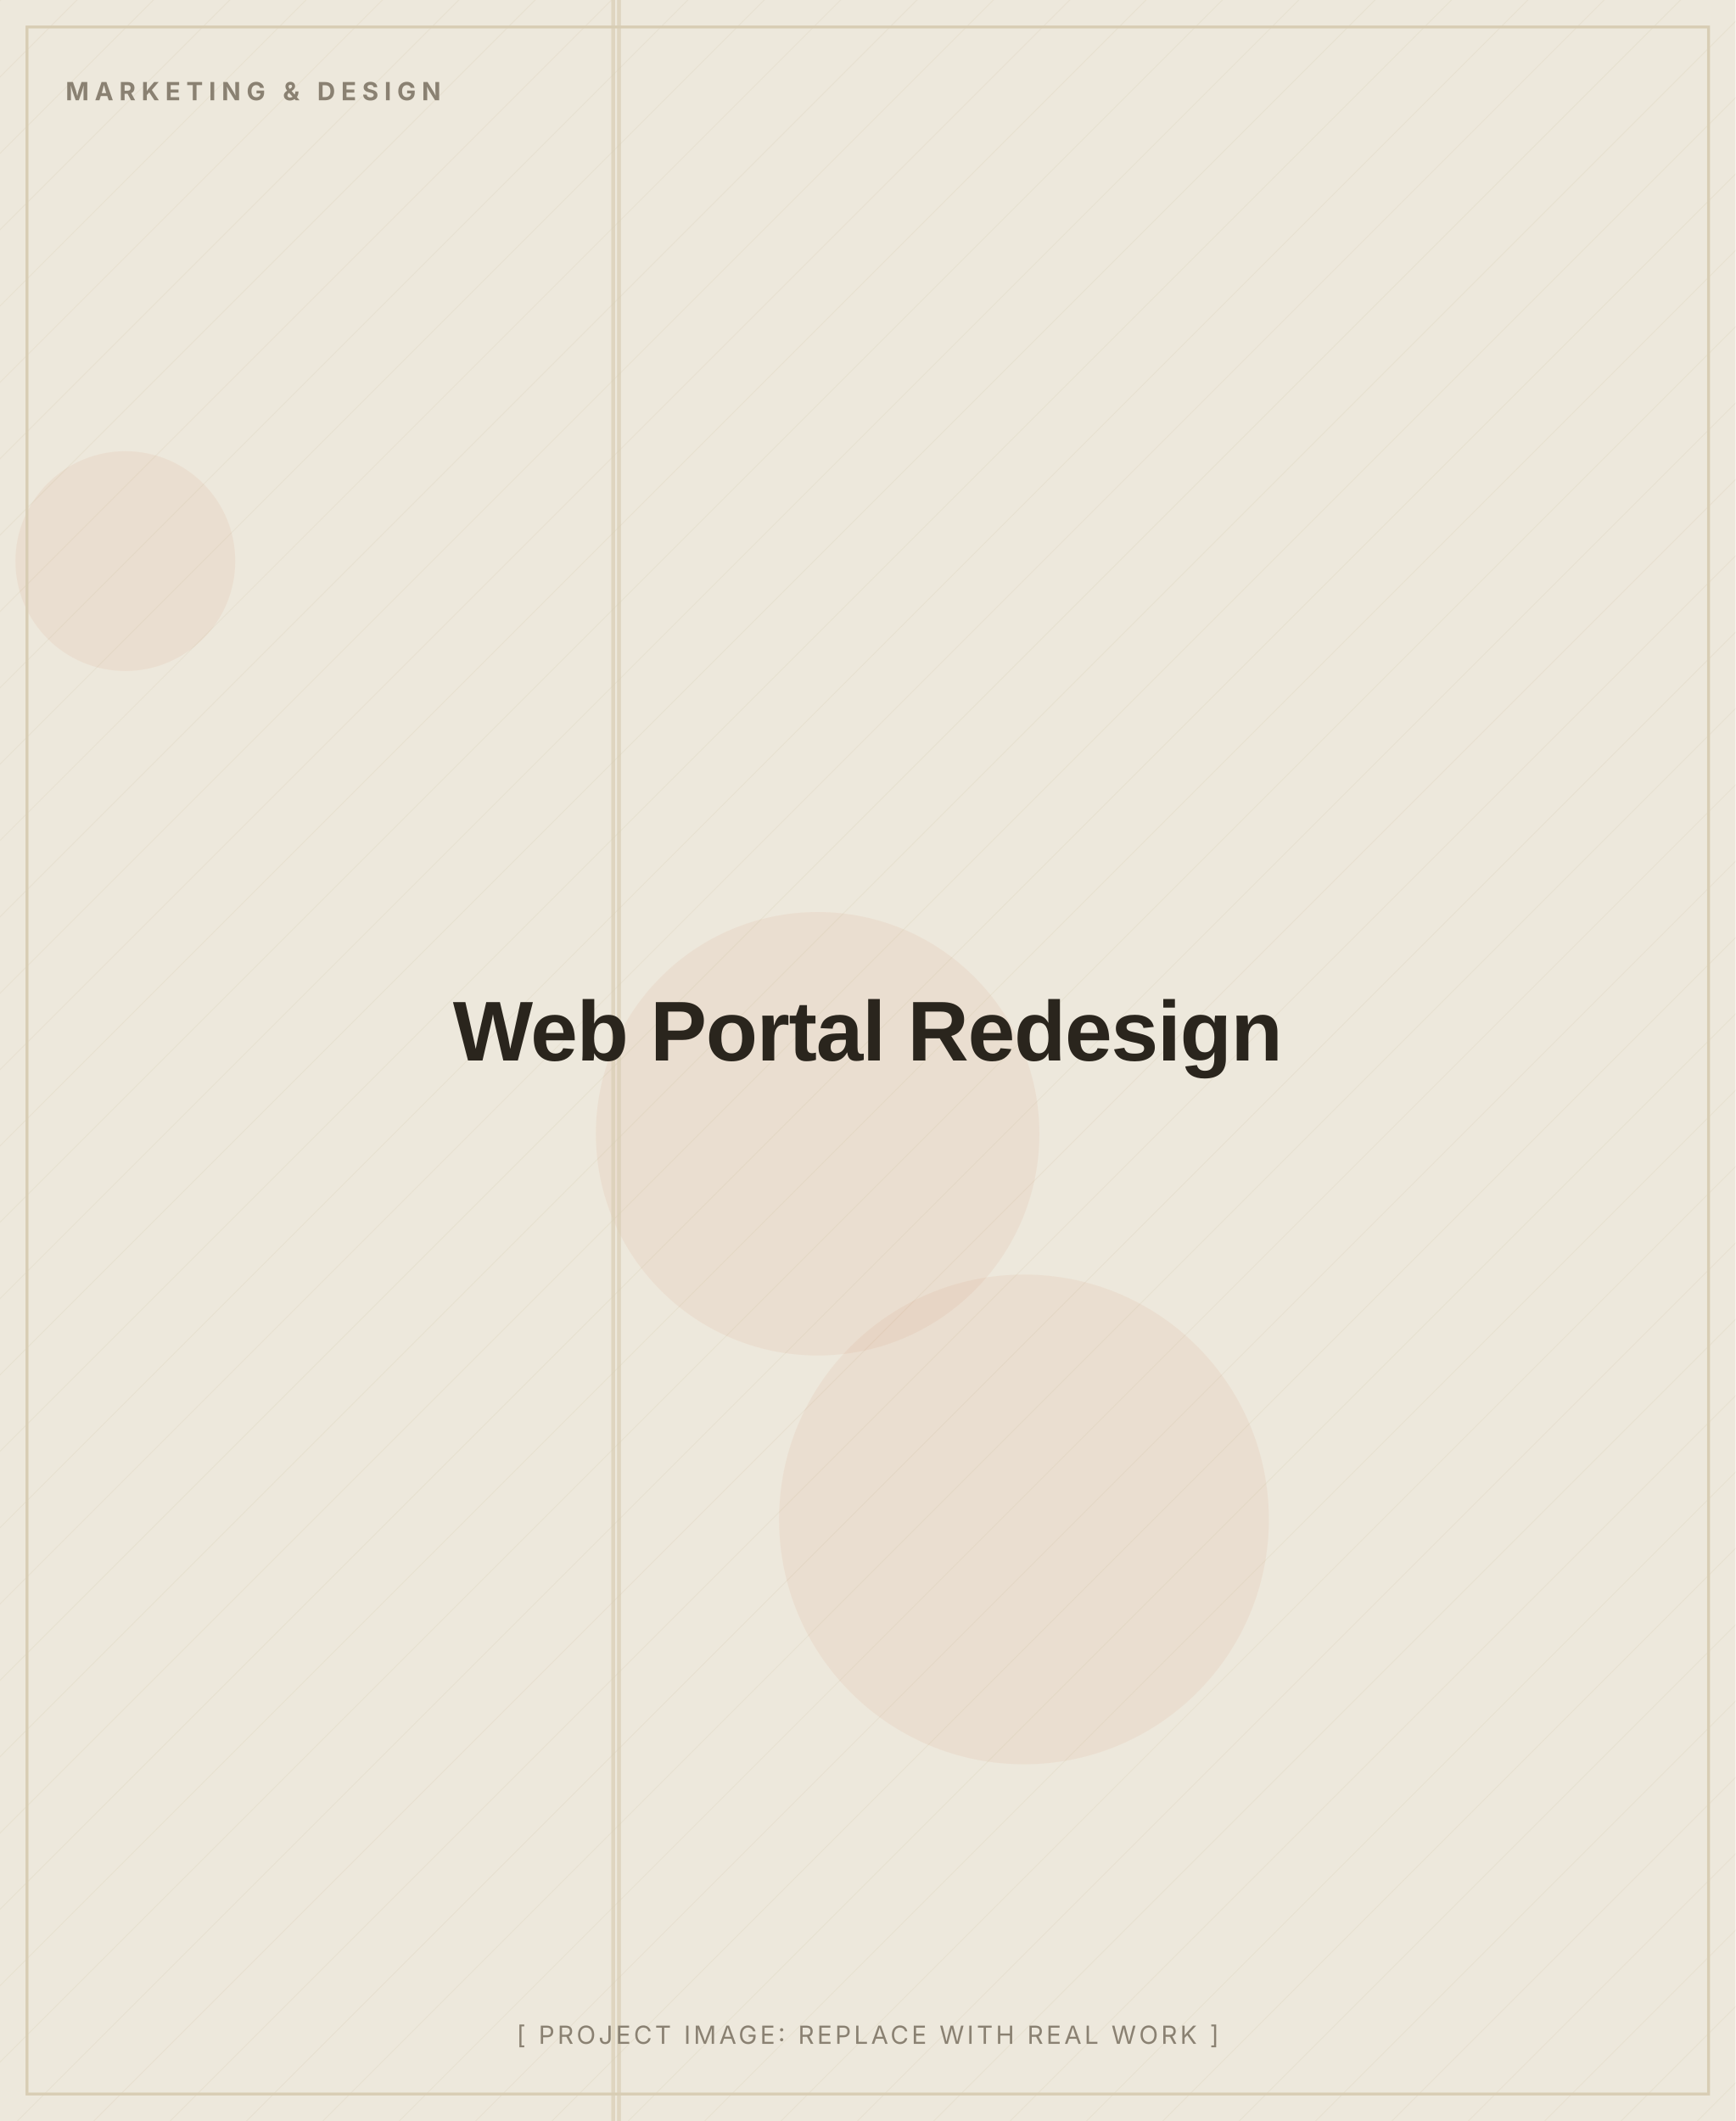
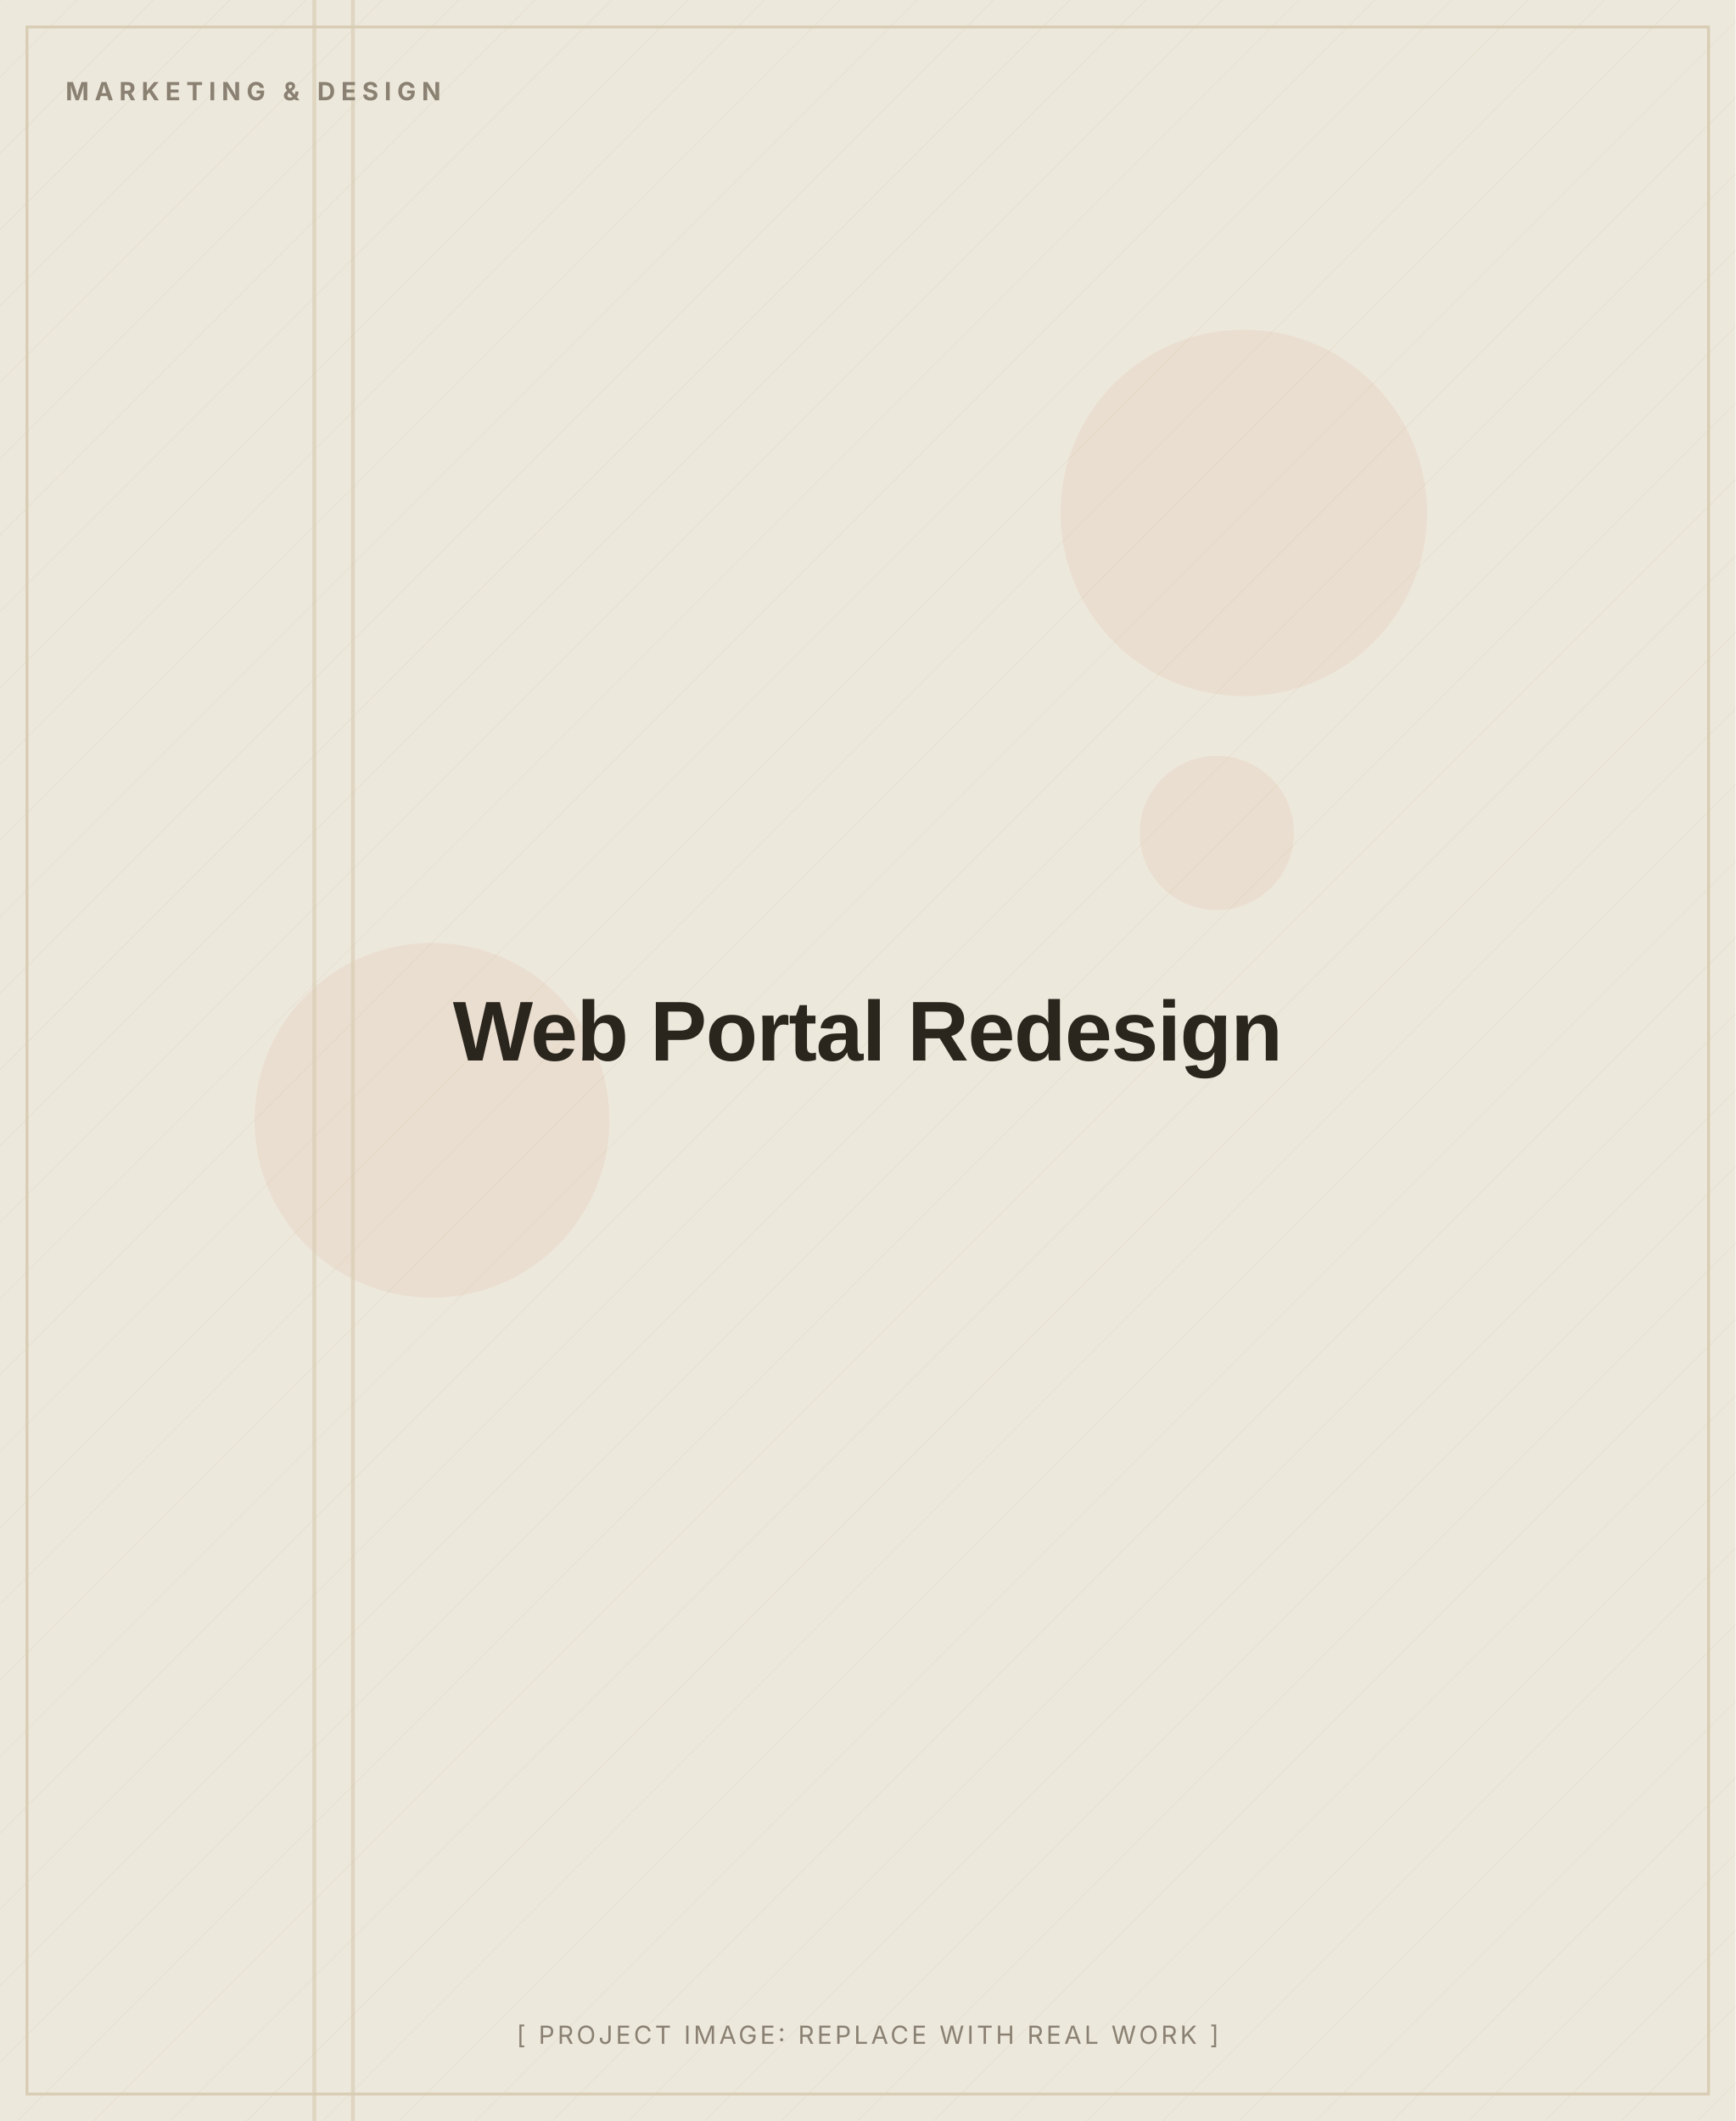
<svg xmlns="http://www.w3.org/2000/svg" width="900" height="1100" viewBox="0 0 900 1100" role="img" aria-label="Web Portal Redesign (placeholder image)">
  <defs>
    <pattern id="d" width="28" height="28" patternUnits="userSpaceOnUse" patternTransform="rotate(45)">
      <line x1="0" y1="0" x2="0" y2="28" stroke="#D8CDB4" stroke-width="1" opacity="0.5" />
    </pattern>
  </defs>
  <rect width="900" height="1100" fill="#EDE8DC" />
  <rect width="900" height="1100" fill="url(#d)" opacity="0.55" />
-   <circle cx="531" cy="788" r="127" fill="#C2410C" opacity="0.06" />
-   <circle cx="424" cy="588" r="115" fill="#C2410C" opacity="0.06" />
-   <circle cx="65" cy="291" r="57" fill="#C2410C" opacity="0.06" />
-   <rect x="317" y="0" width="2" height="1100" fill="#D8CDB4" opacity="0.7" />
-   <rect x="320" y="0" width="2" height="1100" fill="#D8CDB4" opacity="0.7" />
+   <circle cx="224" cy="581" r="92" fill="#C2410C" opacity="0.06" />
+   <circle cx="631" cy="432" r="40" fill="#C2410C" opacity="0.06" />
+   <circle cx="645" cy="266" r="95" fill="#C2410C" opacity="0.06" />
+   <rect x="162" y="0" width="2" height="1100" fill="#D8CDB4" opacity="0.7" />
+   <rect x="182" y="0" width="2" height="1100" fill="#D8CDB4" opacity="0.7" />
  <rect x="14" y="14" width="872" height="1072" fill="none" stroke="#D8CDB4" stroke-width="1.5" />
  <text x="34" y="52" font-family="Inter, Arial, sans-serif" font-weight="700" font-size="13" letter-spacing="3" fill="#8A8172">MARKETING &amp; DESIGN</text>
  <text x="450.0" y="550.0" text-anchor="middle" font-family="Archivo, Arial, sans-serif" font-weight="800" font-size="44" letter-spacing="-0.5" fill="#2A251D">Web Portal Redesign</text>
  <text x="450.0" y="1060" text-anchor="middle" font-family="Inter, Arial, sans-serif" font-size="13" letter-spacing="1.5" fill="#8A8172">[ PROJECT IMAGE: REPLACE WITH REAL WORK ]</text>
</svg>
